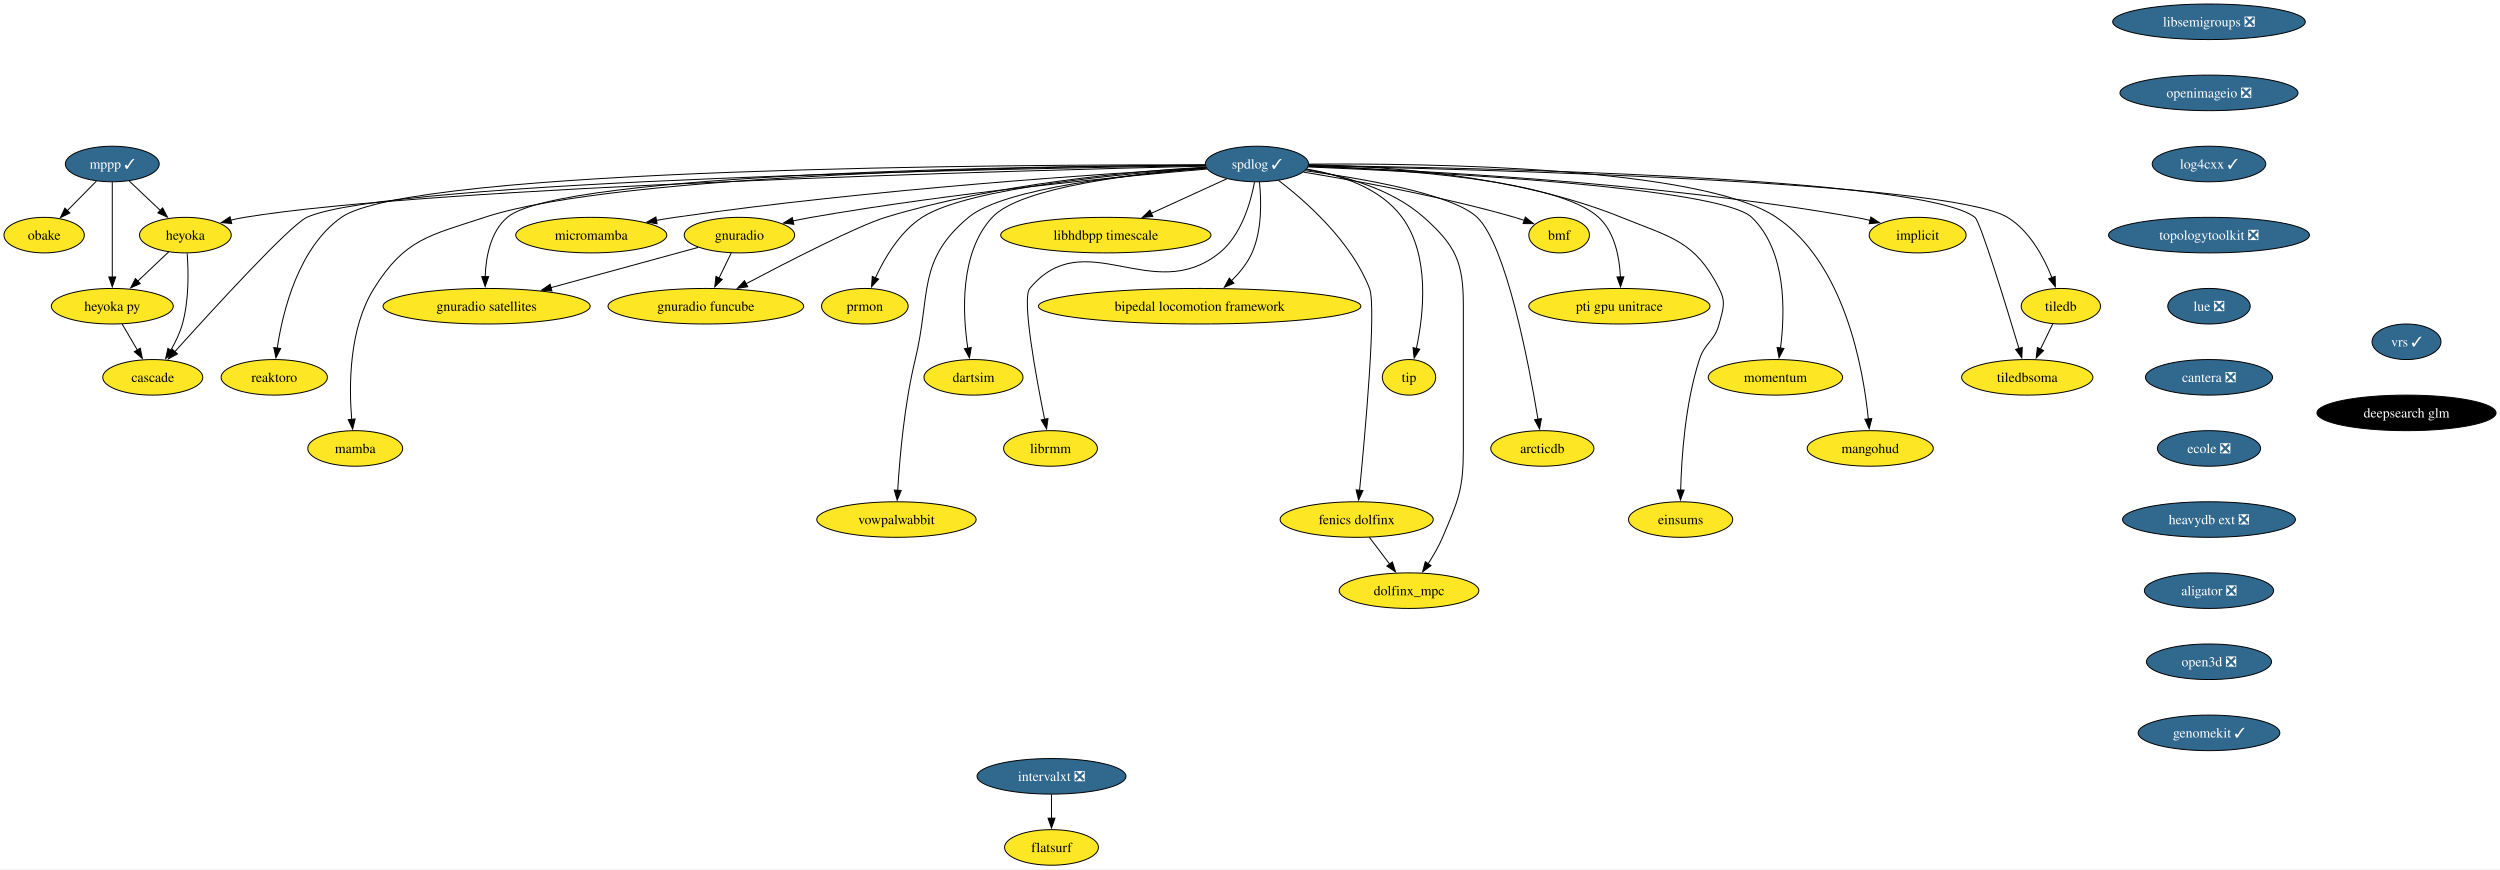
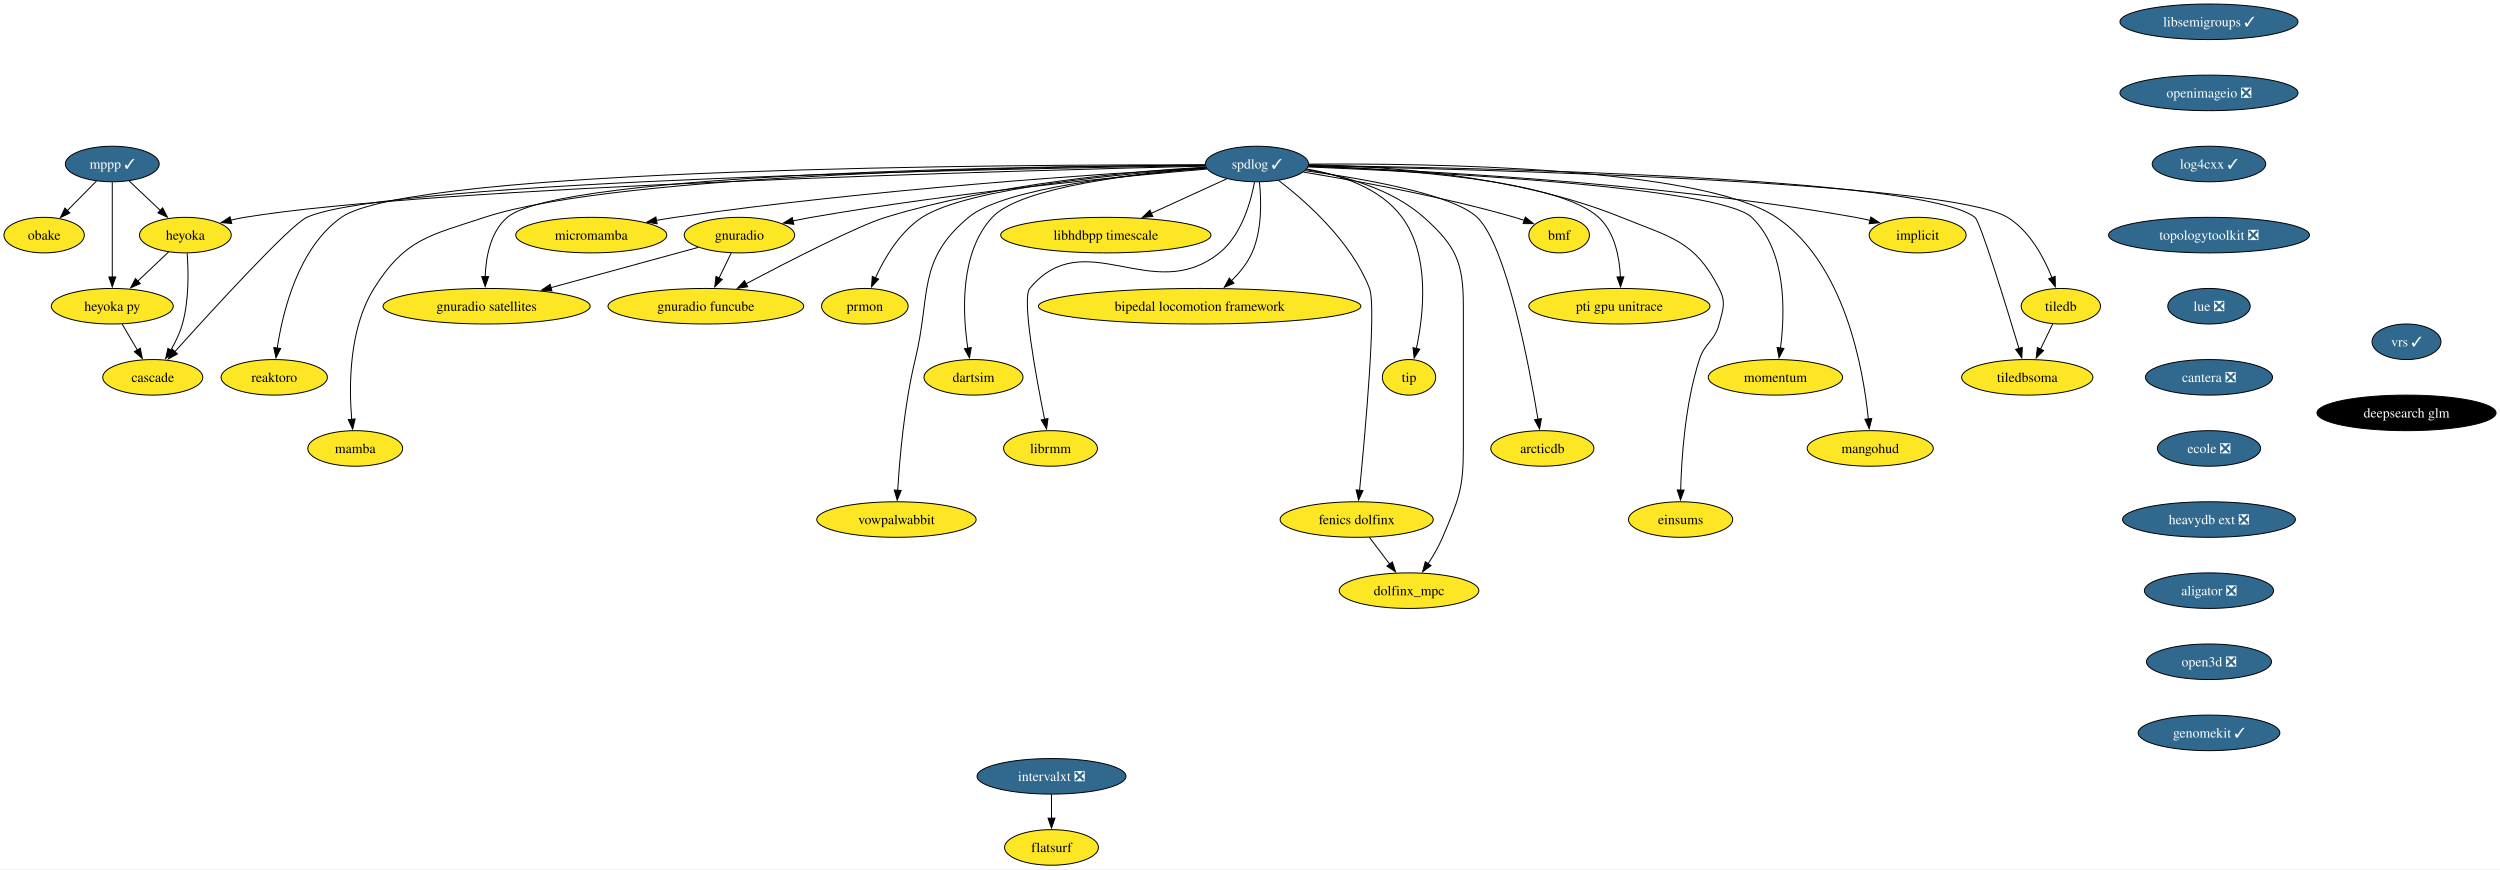
<svg xmlns="http://www.w3.org/2000/svg" xmlns:xlink="http://www.w3.org/1999/xlink" width="2531pt" height="880pt" viewBox="0.00 0.00 2531.35 880.00">
  <g id="graph0" class="graph" transform="scale(1 1) rotate(0) translate(4 876)">
    <polygon fill="white" stroke="none" points="-4,4 -4,-876 2527.35,-876 2527.35,4 -4,4" />
    <g id="node1" class="node">
      <g id="a_node1">
        <a xlink:href="https://github.com/conda-forge/implicit-feedstock" xlink:title="implicit">
          <ellipse fill="#fde725" stroke="black" cx="1937.69" cy="-638" rx="49.1" ry="18" />
          <text text-anchor="middle" x="1937.69" y="-633.33" font-family="Times,serif" font-size="14.00">implicit</text>
        </a>
      </g>
    </g>
    <g id="node2" class="node">
      <g id="a_node2">
-         <a xlink:href="https://github.com/conda-forge/libsemigroups-feedstock/pull/85" xlink:title="libsemigroups ❎">
-           <ellipse fill="#31688e" stroke="black" cx="2232.69" cy="-854" rx="97.51" ry="18" />
-           <text text-anchor="middle" x="2232.69" y="-849.33" font-family="Times,serif" font-size="14.00" fill="white">libsemigroups ❎</text>
+         <a xlink:href="https://github.com/conda-forge/libsemigroups-feedstock/pull/85" xlink:title="libsemigroups ✓">
+           <ellipse fill="#31688e" stroke="black" cx="2232.69" cy="-854" rx="90.14" ry="18" />
+           <text text-anchor="middle" x="2232.69" y="-849.33" font-family="Times,serif" font-size="14.00" fill="white">libsemigroups ✓</text>
        </a>
      </g>
    </g>
    <g id="node3" class="node">
      <g id="a_node3">
        <a xlink:href="https://github.com/conda-forge/openimageio-feedstock/pull/115" xlink:title="openimageio ❎">
          <ellipse fill="#31688e" stroke="black" cx="2232.69" cy="-782" rx="90.14" ry="18" />
          <text text-anchor="middle" x="2232.69" y="-777.33" font-family="Times,serif" font-size="14.00" fill="white">openimageio ❎</text>
        </a>
      </g>
    </g>
    <g id="node33" class="node">
      <g id="a_node33">
        <a xlink:href="https://github.com/conda-forge/log4cxx-feedstock/pull/30" xlink:title="log4cxx ✓">
          <ellipse fill="#31688e" stroke="black" cx="2232.69" cy="-710" rx="57.52" ry="18" />
          <text text-anchor="middle" x="2232.69" y="-705.33" font-family="Times,serif" font-size="14.00" fill="white">log4cxx ✓</text>
        </a>
      </g>
    </g>
    <g id="node4" class="node">
      <g id="a_node4">
        <a xlink:href="https://github.com/conda-forge/mppp-feedstock/pull/68" xlink:title="mppp ✓">
          <ellipse fill="#31688e" stroke="black" cx="109.69" cy="-710" rx="47.53" ry="18" />
          <text text-anchor="middle" x="109.69" y="-705.33" font-family="Times,serif" font-size="14.00" fill="white">mppp ✓</text>
        </a>
      </g>
    </g>
    <g id="node5" class="node">
      <g id="a_node5">
        <a xlink:href="https://github.com/conda-forge/obake-feedstock" xlink:title="obake">
          <ellipse fill="#fde725" stroke="black" cx="40.69" cy="-638" rx="40.69" ry="18" />
          <text text-anchor="middle" x="40.69" y="-633.33" font-family="Times,serif" font-size="14.00">obake</text>
        </a>
      </g>
    </g>
    <g id="edge2" class="edge">
      <path fill="none" stroke="black" d="M93.68,-692.76C84.85,-683.8 73.72,-672.51 63.94,-662.59" />
      <polygon fill="black" stroke="black" points="66.7,-660.41 57.19,-655.74 61.72,-665.32 66.7,-660.41" />
    </g>
    <g id="node6" class="node">
      <g id="a_node6">
        <a xlink:href="https://github.com/conda-forge/heyoka-feedstock" xlink:title="heyoka">
          <ellipse fill="#fde725" stroke="black" cx="183.69" cy="-638" rx="46.47" ry="18" />
          <text text-anchor="middle" x="183.69" y="-633.33" font-family="Times,serif" font-size="14.00">heyoka</text>
        </a>
      </g>
    </g>
    <g id="edge3" class="edge">
      <path fill="none" stroke="black" d="M126.85,-692.76C136.19,-683.93 147.92,-672.83 158.3,-663.01" />
      <polygon fill="black" stroke="black" points="160.66,-665.6 165.52,-656.19 155.85,-660.52 160.66,-665.6" />
    </g>
    <g id="node7" class="node">
      <g id="a_node7">
        <a xlink:href="https://github.com/conda-forge/heyoka.py-feedstock" xlink:title="heyoka py">
          <ellipse fill="#fde725" stroke="black" cx="109.69" cy="-566" rx="61.73" ry="18" />
          <text text-anchor="middle" x="109.69" y="-561.33" font-family="Times,serif" font-size="14.00">heyoka py</text>
        </a>
      </g>
    </g>
    <g id="edge4" class="edge">
      <path fill="none" stroke="black" d="M109.69,-691.59C109.69,-667.61 109.69,-624.14 109.69,-595.42" />
      <polygon fill="black" stroke="black" points="113.19,-595.62 109.69,-585.62 106.19,-595.62 113.19,-595.62" />
    </g>
    <g id="edge5" class="edge">
      <path fill="none" stroke="black" d="M166.9,-621.12C157.63,-612.36 145.94,-601.29 135.53,-591.45" />
      <polygon fill="black" stroke="black" points="137.95,-588.92 128.28,-584.59 133.14,-594.01 137.95,-588.92" />
    </g>
    <g id="node8" class="node">
      <g id="a_node8">
        <a xlink:href="https://github.com/conda-forge/cascade-feedstock" xlink:title="cascade">
          <ellipse fill="#fde725" stroke="black" cx="150.69" cy="-494" rx="50.68" ry="18" />
          <text text-anchor="middle" x="150.69" y="-489.32" font-family="Times,serif" font-size="14.00">cascade</text>
        </a>
      </g>
    </g>
    <g id="edge6" class="edge">
      <path fill="none" stroke="black" d="M185.52,-619.56C186.87,-601.34 187.47,-572.11 180.69,-548 178.11,-538.84 173.64,-529.57 168.92,-521.4" />
      <polygon fill="black" stroke="black" points="171.97,-519.68 163.73,-513.02 166.02,-523.36 171.97,-519.68" />
    </g>
    <g id="edge7" class="edge">
      <path fill="none" stroke="black" d="M119.61,-548.05C124.25,-540.14 129.87,-530.54 135.06,-521.69" />
      <polygon fill="black" stroke="black" points="138.05,-523.49 140.09,-513.1 132.01,-519.95 138.05,-523.49" />
    </g>
    <g id="node9" class="node">
      <g id="a_node9">
        <a xlink:href="https://github.com/conda-forge/spdlog-feedstock/pull/72" xlink:title="spdlog ✓">
          <ellipse fill="#31688e" stroke="black" cx="1268.69" cy="-710" rx="52.26" ry="18" />
          <text text-anchor="middle" x="1268.69" y="-705.33" font-family="Times,serif" font-size="14.00" fill="white">spdlog ✓</text>
        </a>
      </g>
    </g>
    <g id="edge8" class="edge">
      <path fill="none" stroke="black" d="M1320.97,-707.53C1426.44,-703.88 1671.91,-691.94 1874.69,-656 1879.59,-655.13 1884.66,-654.06 1889.71,-652.88" />
      <polygon fill="black" stroke="black" points="1890.29,-656.34 1899.15,-650.53 1888.6,-649.55 1890.29,-656.34" />
    </g>
    <g id="edge9" class="edge">
      <path fill="none" stroke="black" d="M1216.29,-707.84C1034.81,-703.6 433.88,-687.45 243.69,-656 239.06,-655.23 234.28,-654.24 229.54,-653.12" />
      <polygon fill="black" stroke="black" points="230.63,-649.79 220.07,-650.69 228.89,-656.57 230.63,-649.79" />
    </g>
    <g id="edge25" class="edge">
      <path fill="none" stroke="black" d="M1216.22,-708.34C1027.45,-705.64 389.53,-693.8 306.69,-656 289.83,-648.31 211.77,-563.01 172.86,-519.79" />
      <polygon fill="black" stroke="black" points="175.7,-517.72 166.42,-512.63 170.5,-522.4 175.7,-517.72" />
    </g>
    <g id="node10" class="node">
      <g id="a_node10">
        <a xlink:href="https://github.com/conda-forge/tiledb-feedstock" xlink:title="tiledb">
          <ellipse fill="#fde725" stroke="black" cx="2082.69" cy="-566" rx="40.16" ry="18" />
          <text text-anchor="middle" x="2082.69" y="-561.33" font-family="Times,serif" font-size="14.00">tiledb</text>
        </a>
      </g>
    </g>
    <g id="edge10" class="edge">
      <path fill="none" stroke="black" d="M1321.01,-708.11C1482.93,-704.99 1968.59,-692.64 2028.69,-656 2051.08,-642.35 2065.44,-615.57 2073.68,-594.94" />
      <polygon fill="black" stroke="black" points="2076.92,-596.24 2077.11,-585.65 2070.36,-593.82 2076.92,-596.24" />
    </g>
    <g id="node11" class="node">
      <g id="a_node11">
        <a xlink:href="https://github.com/conda-forge/reaktoro-feedstock" xlink:title="reaktoro">
          <ellipse fill="#fde725" stroke="black" cx="273.69" cy="-494" rx="53.84" ry="18" />
          <text text-anchor="middle" x="273.69" y="-489.32" font-family="Times,serif" font-size="14.00">reaktoro</text>
        </a>
      </g>
    </g>
    <g id="edge11" class="edge">
      <path fill="none" stroke="black" d="M1216,-709.19C1030.24,-709.44 413.2,-706.42 341.69,-656 298.05,-625.23 282.28,-560.7 276.68,-523.35" />
      <polygon fill="black" stroke="black" points="280.19,-523.21 275.39,-513.76 273.25,-524.14 280.19,-523.21" />
    </g>
    <g id="node12" class="node">
      <g id="a_node12">
        <a xlink:href="https://github.com/conda-forge/mamba-feedstock" xlink:title="mamba">
          <ellipse fill="#fde725" stroke="black" cx="355.69" cy="-422" rx="48.05" ry="18" />
          <text text-anchor="middle" x="355.69" y="-417.32" font-family="Times,serif" font-size="14.00">mamba</text>
        </a>
      </g>
    </g>
    <g id="edge12" class="edge">
      <path fill="none" stroke="black" d="M1216.25,-708.84C1063.75,-707.83 622.66,-700.98 486.69,-656 430.51,-637.41 406.04,-634.19 374.69,-584 349.32,-543.4 349.27,-485.67 352.1,-451.5" />
      <polygon fill="black" stroke="black" points="355.58,-451.85 353.08,-441.56 348.62,-451.16 355.58,-451.85" />
    </g>
    <g id="node13" class="node">
      <g id="a_node13">
        <a xlink:href="https://github.com/conda-forge/vowpalwabbit-feedstock" xlink:title="vowpalwabbit">
          <ellipse fill="#fde725" stroke="black" cx="903.69" cy="-350" rx="80.67" ry="18" />
          <text text-anchor="middle" x="903.69" y="-345.32" font-family="Times,serif" font-size="14.00">vowpalwabbit</text>
        </a>
      </g>
    </g>
    <g id="edge13" class="edge">
      <path fill="none" stroke="black" d="M1217.4,-705.71C1143.63,-700.01 1012.48,-685.89 976.69,-656 924.22,-612.19 938.81,-578.42 922.69,-512 911.62,-466.4 906.91,-411.92 904.97,-379.46" />
      <polygon fill="black" stroke="black" points="908.48,-379.47 904.44,-369.67 901.49,-379.85 908.48,-379.47" />
    </g>
    <g id="node14" class="node">
      <g id="a_node14">
        <a xlink:href="https://github.com/conda-forge/gnuradio-feedstock" xlink:title="gnuradio">
          <ellipse fill="#fde725" stroke="black" cx="744.69" cy="-638" rx="55.94" ry="18" />
          <text text-anchor="middle" x="744.69" y="-633.33" font-family="Times,serif" font-size="14.00">gnuradio</text>
        </a>
      </g>
    </g>
    <g id="edge14" class="edge">
      <path fill="none" stroke="black" d="M1218.03,-704.91C1134.3,-697.73 961.94,-681.19 817.69,-656 811.6,-654.94 805.26,-653.68 798.96,-652.35" />
      <polygon fill="black" stroke="black" points="799.75,-648.94 789.23,-650.2 798.24,-655.77 799.75,-648.94" />
    </g>
    <g id="node15" class="node">
      <g id="a_node15">
        <a xlink:href="https://github.com/conda-forge/micromamba-feedstock" xlink:title="micromamba">
          <ellipse fill="#fde725" stroke="black" cx="594.69" cy="-638" rx="76.46" ry="18" />
          <text text-anchor="middle" x="594.69" y="-633.33" font-family="Times,serif" font-size="14.00">micromamba</text>
        </a>
      </g>
    </g>
    <g id="edge15" class="edge">
      <path fill="none" stroke="black" d="M1217.26,-706.24C1114.64,-700.32 877.33,-684.57 679.69,-656 673.39,-655.09 666.85,-654.02 660.33,-652.86" />
      <polygon fill="black" stroke="black" points="661.36,-649.49 650.89,-651.12 660.09,-656.37 661.36,-649.49" />
    </g>
    <g id="node16" class="node">
      <g id="a_node16">
        <a xlink:href="https://github.com/conda-forge/prmon-feedstock" xlink:title="prmon">
          <ellipse fill="#fde725" stroke="black" cx="871.69" cy="-566" rx="43.84" ry="18" />
          <text text-anchor="middle" x="871.69" y="-561.33" font-family="Times,serif" font-size="14.00">prmon</text>
        </a>
      </g>
    </g>
    <g id="edge16" class="edge">
      <path fill="none" stroke="black" d="M1217.28,-706.05C1134.51,-700.47 976.27,-686.13 929.69,-656 907.34,-641.55 891.76,-615.12 882.42,-594.8" />
      <polygon fill="black" stroke="black" points="885.64,-593.44 878.47,-585.64 879.22,-596.21 885.64,-593.44" />
    </g>
    <g id="node17" class="node">
      <g id="a_node17">
        <a xlink:href="https://github.com/conda-forge/gnuradio-satellites-feedstock" xlink:title="gnuradio satellites">
          <ellipse fill="#fde725" stroke="black" cx="488.69" cy="-566" rx="104.87" ry="18" />
          <text text-anchor="middle" x="488.69" y="-561.33" font-family="Times,serif" font-size="14.00">gnuradio satellites</text>
        </a>
      </g>
    </g>
    <g id="edge17" class="edge">
      <path fill="none" stroke="black" d="M1216.18,-708.87C1053.13,-707.99 563.29,-701.55 509.69,-656 492.58,-641.46 487.96,-615.82 487.26,-595.78" />
      <polygon fill="black" stroke="black" points="490.76,-595.97 487.24,-585.98 483.76,-595.99 490.76,-595.97" />
    </g>
    <g id="node18" class="node">
      <g id="a_node18">
        <a xlink:href="https://github.com/conda-forge/dartsim-feedstock" xlink:title="dartsim">
          <ellipse fill="#fde725" stroke="black" cx="981.69" cy="-494" rx="50.16" ry="18" />
          <text text-anchor="middle" x="981.69" y="-489.32" font-family="Times,serif" font-size="14.00">dartsim</text>
        </a>
      </g>
    </g>
    <g id="edge18" class="edge">
      <path fill="none" stroke="black" d="M1217.49,-705.89C1148.05,-700.54 1029.39,-687.03 1000.69,-656 967.55,-620.18 970.58,-559.02 975.99,-523.28" />
      <polygon fill="black" stroke="black" points="979.4,-524.14 977.62,-513.7 972.5,-522.97 979.4,-524.14" />
    </g>
    <g id="node19" class="node">
      <g id="a_node19">
        <a xlink:href="https://github.com/conda-forge/librmm-feedstock" xlink:title="librmm">
          <ellipse fill="#fde725" stroke="black" cx="1059.69" cy="-422" rx="47.53" ry="18" />
          <text text-anchor="middle" x="1059.69" y="-417.32" font-family="Times,serif" font-size="14.00">librmm</text>
        </a>
      </g>
    </g>
    <g id="edge19" class="edge">
      <path fill="none" stroke="black" d="M1266.24,-691.67C1262.41,-671.26 1252.96,-637.88 1230.69,-620 1162.98,-565.66 1094.13,-650.81 1038.69,-584 1030.4,-574.01 1044.91,-495.06 1053.7,-451.54" />
      <polygon fill="black" stroke="black" points="1057.12,-452.28 1055.7,-441.78 1050.26,-450.87 1057.12,-452.28" />
    </g>
    <g id="node20" class="node">
      <g id="a_node20">
        <a xlink:href="https://github.com/conda-forge/fenics-dolfinx-feedstock" xlink:title="fenics dolfinx">
          <ellipse fill="#fde725" stroke="black" cx="1369.69" cy="-350" rx="77.52" ry="18" />
          <text text-anchor="middle" x="1369.69" y="-345.32" font-family="Times,serif" font-size="14.00">fenics dolfinx</text>
        </a>
      </g>
    </g>
    <g id="edge20" class="edge">
      <path fill="none" stroke="black" d="M1290.6,-693.41C1318.19,-672.27 1364.22,-631.65 1382.69,-584 1389.9,-565.4 1378.31,-437.46 1372.59,-379.47" />
      <polygon fill="black" stroke="black" points="1376.09,-379.33 1371.62,-369.73 1369.13,-380.02 1376.09,-379.33" />
    </g>
    <g id="node21" class="node">
      <g id="a_node21">
        <a xlink:href="https://github.com/conda-forge/libhdbpp-timescale-feedstock" xlink:title="libhdbpp timescale">
          <ellipse fill="#fde725" stroke="black" cx="1115.69" cy="-638" rx="106.45" ry="18" />
          <text text-anchor="middle" x="1115.69" y="-633.33" font-family="Times,serif" font-size="14.00">libhdbpp timescale</text>
        </a>
      </g>
    </g>
    <g id="edge21" class="edge">
      <path fill="none" stroke="black" d="M1238.09,-695C1216.19,-684.98 1186.33,-671.32 1161.58,-660" />
      <polygon fill="black" stroke="black" points="1163.25,-656.91 1152.7,-655.94 1160.34,-663.28 1163.25,-656.91" />
    </g>
    <g id="node22" class="node">
      <g id="a_node22">
        <a xlink:href="https://github.com/conda-forge/bipedal-locomotion-framework-feedstock" xlink:title="bipedal locomotion framework">
          <ellipse fill="#fde725" stroke="black" cx="1210.69" cy="-566" rx="163.27" ry="18" />
          <text text-anchor="middle" x="1210.69" y="-561.33" font-family="Times,serif" font-size="14.00">bipedal locomotion framework</text>
        </a>
      </g>
    </g>
    <g id="edge22" class="edge">
      <path fill="none" stroke="black" d="M1271.23,-691.75C1273.19,-673.18 1274.05,-643.17 1263.69,-620 1258.94,-609.4 1251.07,-599.75 1242.82,-591.67" />
      <polygon fill="black" stroke="black" points="1245.41,-589.31 1235.66,-585.16 1240.7,-594.48 1245.41,-589.31" />
    </g>
    <g id="node23" class="node">
      <g id="a_node23">
        <a xlink:href="https://github.com/conda-forge/tip-feedstock" xlink:title="tip">
          <ellipse fill="#fde725" stroke="black" cx="1422.69" cy="-494" rx="27" ry="18" />
          <text text-anchor="middle" x="1422.69" y="-489.32" font-family="Times,serif" font-size="14.00">tip</text>
        </a>
      </g>
    </g>
    <g id="edge23" class="edge">
      <path fill="none" stroke="black" d="M1319.09,-704.88C1352.23,-699.3 1393.43,-686.27 1415.69,-656 1444.16,-617.29 1437.58,-558.05 1430.16,-523.26" />
      <polygon fill="black" stroke="black" points="1433.57,-522.47 1427.9,-513.52 1426.75,-524.05 1433.57,-522.47" />
    </g>
    <g id="node24" class="node">
      <g id="a_node24">
        <a xlink:href="https://github.com/conda-forge/dolfinx_mpc-feedstock" xlink:title="dolfinx_mpc">
          <ellipse fill="#fde725" stroke="black" cx="1422.69" cy="-278" rx="70.68" ry="18" />
          <text text-anchor="middle" x="1422.69" y="-273.32" font-family="Times,serif" font-size="14.00">dolfinx_mpc</text>
        </a>
      </g>
    </g>
    <g id="edge24" class="edge">
      <path fill="none" stroke="black" d="M1318.8,-704.26C1355.59,-698.4 1404.69,-685.3 1437.69,-656 1470.11,-627.2 1477.69,-610.37 1477.69,-567 1477.69,-567 1477.69,-567 1477.69,-421 1477.69,-380.36 1472.55,-369.42 1456.69,-332 1452.8,-322.84 1447.38,-313.5 1442.01,-305.26" />
      <polygon fill="black" stroke="black" points="1444.97,-303.38 1436.44,-297.09 1439.19,-307.32 1444.97,-303.38" />
    </g>
    <g id="node25" class="node">
      <g id="a_node25">
        <a xlink:href="https://github.com/conda-forge/arcticdb-feedstock" xlink:title="arcticdb">
          <ellipse fill="#fde725" stroke="black" cx="1557.69" cy="-422" rx="52.26" ry="18" />
          <text text-anchor="middle" x="1557.69" y="-417.32" font-family="Times,serif" font-size="14.00">arcticdb</text>
        </a>
      </g>
    </g>
    <g id="edge26" class="edge">
      <path fill="none" stroke="black" d="M1317.48,-703.21C1375.34,-695.37 1467.05,-679.61 1491.69,-656 1521.31,-627.61 1544.13,-507.07 1553.3,-451.4" />
      <polygon fill="black" stroke="black" points="1556.72,-452.18 1554.85,-441.75 1549.81,-451.06 1556.72,-452.18" />
    </g>
    <g id="node26" class="node">
      <g id="a_node26">
        <a xlink:href="https://github.com/conda-forge/einsums-feedstock" xlink:title="einsums">
          <ellipse fill="#fde725" stroke="black" cx="1697.69" cy="-350" rx="52.79" ry="18" />
          <text text-anchor="middle" x="1697.69" y="-345.32" font-family="Times,serif" font-size="14.00">einsums</text>
        </a>
      </g>
    </g>
    <g id="edge27" class="edge">
      <path fill="none" stroke="black" d="M1321.16,-709.3C1394.63,-708.01 1531.1,-699.28 1637.69,-656 1688.1,-635.53 1712,-632.48 1736.69,-584 1743.95,-569.74 1740.7,-563.49 1736.69,-548 1732.1,-530.28 1722.31,-529.42 1716.69,-512 1702.27,-467.35 1698.57,-412.58 1697.75,-379.8" />
      <polygon fill="black" stroke="black" points="1701.25,-379.84 1697.58,-369.9 1694.25,-379.96 1701.25,-379.84" />
    </g>
    <g id="node27" class="node">
      <g id="a_node27">
        <a xlink:href="https://github.com/conda-forge/gnuradio-funcube-feedstock" xlink:title="gnuradio funcube">
          <ellipse fill="#fde725" stroke="black" cx="710.69" cy="-566" rx="99.08" ry="18" />
          <text text-anchor="middle" x="710.69" y="-561.33" font-family="Times,serif" font-size="14.00">gnuradio funcube</text>
        </a>
      </g>
    </g>
    <g id="edge28" class="edge">
      <path fill="none" stroke="black" d="M1216.8,-706.83C1143.22,-702.61 1005.04,-690.44 892.69,-656 864.61,-647.39 795.72,-612.14 751.21,-588.67" />
      <polygon fill="black" stroke="black" points="753.1,-585.71 742.62,-584.13 749.82,-591.9 753.1,-585.71" />
    </g>
    <g id="node28" class="node">
      <g id="a_node28">
        <a xlink:href="https://github.com/conda-forge/bmf-feedstock" xlink:title="bmf">
          <ellipse fill="#fde725" stroke="black" cx="1574.69" cy="-638" rx="30.69" ry="18" />
          <text text-anchor="middle" x="1574.69" y="-633.33" font-family="Times,serif" font-size="14.00">bmf</text>
        </a>
      </g>
    </g>
    <g id="edge29" class="edge">
      <path fill="none" stroke="black" d="M1315.91,-701.76C1368.62,-693.14 1456.16,-677.2 1529.69,-656 1532.85,-655.09 1536.1,-654.06 1539.34,-652.96" />
      <polygon fill="black" stroke="black" points="1540.51,-656.26 1548.75,-649.59 1538.15,-649.67 1540.51,-656.26" />
    </g>
    <g id="node29" class="node">
      <g id="a_node29">
        <a xlink:href="https://github.com/conda-forge/pti-gpu-unitrace-feedstock" xlink:title="pti gpu unitrace">
          <ellipse fill="#fde725" stroke="black" cx="1635.69" cy="-566" rx="91.72" ry="18" />
          <text text-anchor="middle" x="1635.69" y="-561.33" font-family="Times,serif" font-size="14.00">pti gpu unitrace</text>
        </a>
      </g>
    </g>
    <g id="edge30" class="edge">
      <path fill="none" stroke="black" d="M1321.1,-707.94C1407.12,-705.09 1572.88,-694.6 1614.69,-656 1631.11,-640.84 1635.82,-615.44 1636.73,-595.64" />
      <polygon fill="black" stroke="black" points="1640.23,-595.74 1636.86,-585.7 1633.23,-595.65 1640.23,-595.74" />
    </g>
    <g id="node30" class="node">
      <g id="a_node30">
        <a xlink:href="https://github.com/conda-forge/momentum-feedstock" xlink:title="momentum">
          <ellipse fill="#fde725" stroke="black" cx="1793.69" cy="-494" rx="68.04" ry="18" />
          <text text-anchor="middle" x="1793.69" y="-489.32" font-family="Times,serif" font-size="14.00">momentum</text>
        </a>
      </g>
    </g>
    <g id="edge31" class="edge">
      <path fill="none" stroke="black" d="M1320.55,-707.06C1442.12,-702.01 1737.68,-686.67 1769.69,-656 1805.16,-622.01 1803.52,-559.94 1798.82,-523.6" />
      <polygon fill="black" stroke="black" points="1802.3,-523.22 1797.38,-513.84 1795.37,-524.24 1802.3,-523.22" />
    </g>
    <g id="node31" class="node">
      <g id="a_node31">
        <a xlink:href="https://github.com/conda-forge/mangohud-feedstock" xlink:title="mangohud">
          <ellipse fill="#fde725" stroke="black" cx="1889.69" cy="-422" rx="63.84" ry="18" />
          <text text-anchor="middle" x="1889.69" y="-417.32" font-family="Times,serif" font-size="14.00">mangohud</text>
        </a>
      </g>
    </g>
    <g id="edge32" class="edge">
      <path fill="none" stroke="black" d="M1321.37,-709.86C1438.95,-710.8 1718.37,-707.41 1794.69,-656 1863.78,-609.46 1882.65,-502.95 1887.78,-451.65" />
      <polygon fill="black" stroke="black" points="1891.25,-452.22 1888.64,-441.95 1884.28,-451.6 1891.25,-452.22" />
    </g>
    <g id="node32" class="node">
      <g id="a_node32">
        <a xlink:href="https://github.com/conda-forge/tiledbsoma-feedstock" xlink:title="tiledbsoma">
          <ellipse fill="#fde725" stroke="black" cx="2048.69" cy="-494" rx="66.47" ry="18" />
          <text text-anchor="middle" x="2048.69" y="-489.32" font-family="Times,serif" font-size="14.00">tiledbsoma</text>
        </a>
      </g>
    </g>
    <g id="edge33" class="edge">
      <path fill="none" stroke="black" d="M1321.05,-708.5C1478.94,-706.53 1942.82,-697.27 1995.69,-656 2001.1,-651.77 2026.82,-568.04 2040.34,-523.05" />
      <polygon fill="black" stroke="black" points="2043.62,-524.29 2043.14,-513.7 2036.91,-522.28 2043.62,-524.29" />
    </g>
    <g id="edge34" class="edge">
      <path fill="none" stroke="black" d="M2074.46,-548.05C2070.71,-540.35 2066.19,-531.03 2061.98,-522.36" />
      <polygon fill="black" stroke="black" points="2065.26,-521.1 2057.74,-513.64 2058.96,-524.16 2065.26,-521.1" />
    </g>
    <g id="edge35" class="edge">
      <path fill="none" stroke="black" d="M702.99,-625.6C662.59,-614.55 600.72,-597.63 553.83,-584.81" />
      <polygon fill="black" stroke="black" points="554.88,-581.47 544.32,-582.21 553.04,-588.22 554.88,-581.47" />
    </g>
    <g id="edge36" class="edge">
      <path fill="none" stroke="black" d="M736.46,-620.05C732.71,-612.35 728.19,-603.03 723.98,-594.36" />
      <polygon fill="black" stroke="black" points="727.26,-593.1 719.74,-585.64 720.96,-596.16 727.26,-593.1" />
    </g>
    <g id="edge37" class="edge">
      <path fill="none" stroke="black" d="M1382.52,-332.05C1388.7,-323.89 1396.25,-313.91 1403.13,-304.82" />
      <polygon fill="black" stroke="black" points="1405.82,-307.08 1409.06,-297 1400.24,-302.86 1405.82,-307.08" />
    </g>
    <g id="node34" class="node">
      <g id="a_node34">
        <a xlink:href="https://github.com/conda-forge/topologytoolkit-feedstock/pull/68" xlink:title="topologytoolkit ❎">
          <ellipse fill="#31688e" stroke="black" cx="2232.69" cy="-638" rx="101.71" ry="18" />
          <text text-anchor="middle" x="2232.69" y="-633.33" font-family="Times,serif" font-size="14.00" fill="white">topologytoolkit ❎</text>
        </a>
      </g>
    </g>
    <g id="node35" class="node">
      <g id="a_node35">
        <a xlink:href="https://github.com/conda-forge/lue-feedstock/pull/65" xlink:title="lue ❎">
          <ellipse fill="#31688e" stroke="black" cx="2232.69" cy="-566" rx="41.74" ry="18" />
          <text text-anchor="middle" x="2232.69" y="-561.33" font-family="Times,serif" font-size="14.00" fill="white">lue ❎</text>
        </a>
      </g>
    </g>
    <g id="node36" class="node">
      <g id="a_node36">
        <a xlink:href="https://github.com/conda-forge/cantera-feedstock/pull/56" xlink:title="cantera ❎">
          <ellipse fill="#31688e" stroke="black" cx="2232.69" cy="-494" rx="64.36" ry="18" />
          <text text-anchor="middle" x="2232.69" y="-489.32" font-family="Times,serif" font-size="14.00" fill="white">cantera ❎</text>
        </a>
      </g>
    </g>
    <g id="node37" class="node">
      <g id="a_node37">
        <a xlink:href="https://github.com/conda-forge/ecole-feedstock/pull/45" xlink:title="ecole ❎">
          <ellipse fill="#31688e" stroke="black" cx="2232.69" cy="-422" rx="52.26" ry="18" />
          <text text-anchor="middle" x="2232.69" y="-417.32" font-family="Times,serif" font-size="14.00" fill="white">ecole ❎</text>
        </a>
      </g>
    </g>
    <g id="node38" class="node">
      <g id="a_node38">
        <a xlink:href="https://github.com/conda-forge/heavydb-ext-feedstock/pull/85" xlink:title="heavydb ext ❎">
          <ellipse fill="#31688e" stroke="black" cx="2232.69" cy="-350" rx="87.51" ry="18" />
          <text text-anchor="middle" x="2232.69" y="-345.32" font-family="Times,serif" font-size="14.00" fill="white">heavydb ext ❎</text>
        </a>
      </g>
    </g>
    <g id="node41" class="node">
      <g id="a_node41">
        <a xlink:href="https://github.com/conda-forge/aligator-feedstock/pull/42" xlink:title="aligator ❎">
          <ellipse fill="#31688e" stroke="black" cx="2232.69" cy="-278" rx="65.41" ry="18" />
          <text text-anchor="middle" x="2232.69" y="-273.32" font-family="Times,serif" font-size="14.00" fill="white">aligator ❎</text>
        </a>
      </g>
    </g>
    <g id="node39" class="node">
      <g id="a_node39">
        <a xlink:href="https://github.com/conda-forge/intervalxt-feedstock/pull/24" xlink:title="intervalxt ❎">
          <ellipse fill="#31688e" stroke="black" cx="1060.69" cy="-90" rx="75.41" ry="18" />
          <text text-anchor="middle" x="1060.69" y="-85.33" font-family="Times,serif" font-size="14.00" fill="white">intervalxt ❎</text>
        </a>
      </g>
    </g>
    <g id="node40" class="node">
      <g id="a_node40">
        <a xlink:href="https://github.com/conda-forge/flatsurf-feedstock" xlink:title="flatsurf">
          <ellipse fill="#fde725" stroke="black" cx="1060.69" cy="-18" rx="47.53" ry="18" />
          <text text-anchor="middle" x="1060.69" y="-13.32" font-family="Times,serif" font-size="14.00">flatsurf</text>
        </a>
      </g>
    </g>
    <g id="edge44" class="edge">
      <path fill="none" stroke="black" d="M1060.69,-71.7C1060.69,-64.41 1060.69,-55.73 1060.69,-47.54" />
      <polygon fill="black" stroke="black" points="1064.19,-47.62 1060.69,-37.62 1057.19,-47.62 1064.19,-47.62" />
    </g>
    <g id="node42" class="node">
      <g id="a_node42">
        <a xlink:href="https://github.com/conda-forge/open3d-feedstock/pull/27" xlink:title="open3d ❎">
          <ellipse fill="#31688e" stroke="black" cx="2232.69" cy="-206" rx="63.31" ry="18" />
          <text text-anchor="middle" x="2232.69" y="-201.33" font-family="Times,serif" font-size="14.00" fill="white">open3d ❎</text>
        </a>
      </g>
    </g>
    <g id="node43" class="node">
      <g id="a_node43">
        <a xlink:href="https://github.com/conda-forge/genomekit-feedstock/pull/66" xlink:title="genomekit ✓">
          <ellipse fill="#31688e" stroke="black" cx="2232.69" cy="-134" rx="71.73" ry="18" />
          <text text-anchor="middle" x="2232.69" y="-129.32" font-family="Times,serif" font-size="14.00" fill="white">genomekit ✓</text>
        </a>
      </g>
    </g>
    <g id="node44" class="node">
      <g id="a_node44">
        <a xlink:href="https://github.com/conda-forge/vrs-feedstock/pull/12" xlink:title="vrs ✓">
          <ellipse fill="#31688e" stroke="black" cx="2432.69" cy="-530" rx="34.9" ry="18" />
          <text text-anchor="middle" x="2432.69" y="-525.33" font-family="Times,serif" font-size="14.00" fill="white">vrs ✓</text>
        </a>
      </g>
    </g>
    <g id="node45" class="node">
      <g id="a_node45">
        <a xlink:href="https://github.com/conda-forge/deepsearch-glm-feedstock" xlink:title="deepsearch glm">
          <ellipse fill="#000000" stroke="black" cx="2432.69" cy="-458" rx="90.67" ry="18" />
          <text text-anchor="middle" x="2432.69" y="-453.32" font-family="Times,serif" font-size="14.00" fill="white">deepsearch glm</text>
        </a>
      </g>
    </g>
  </g>
</svg>
